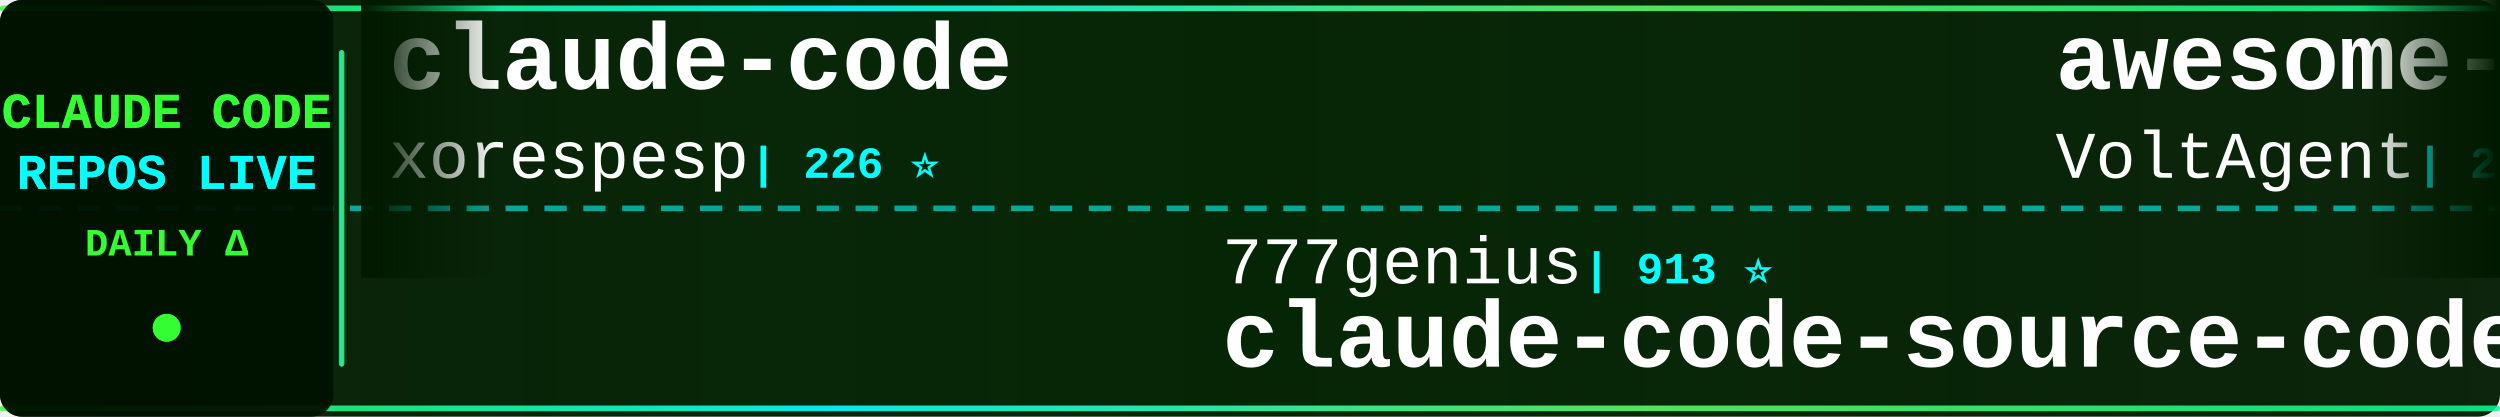
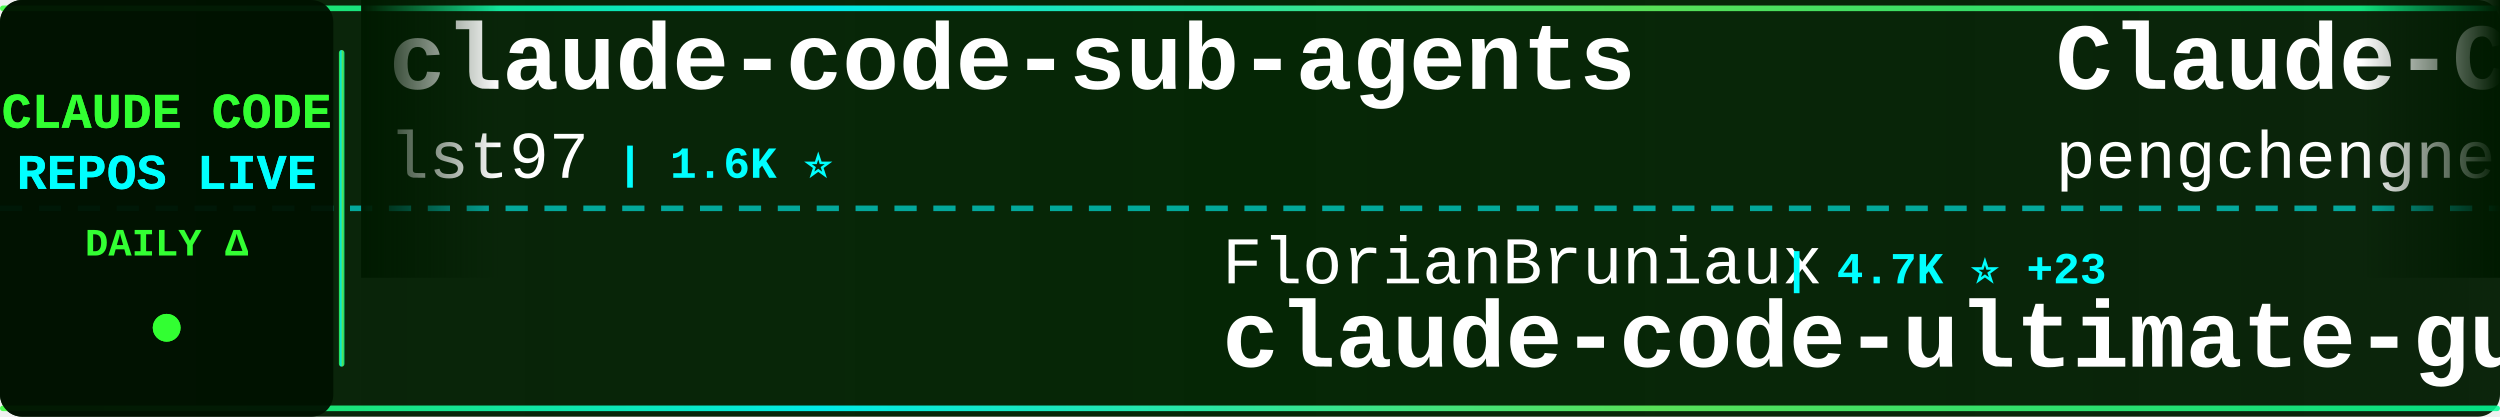
<svg xmlns="http://www.w3.org/2000/svg" width="900" height="150">
  <defs>
    <linearGradient id="tickerBg" x1="0%" y1="0%" x2="100%" y2="0%">
      <stop offset="0%" style="stop-color:#001a00;stop-opacity:0.95" />
      <stop offset="50%" style="stop-color:#002200;stop-opacity:0.98" />
      <stop offset="100%" style="stop-color:#001a00;stop-opacity:0.95" />
    </linearGradient>
    <linearGradient id="borderGrad" x1="0%" y1="0%" x2="100%" y2="0%">
      <stop offset="0%" style="stop-color:#33ff33;stop-opacity:0.85">
        <animate attributeName="stop-opacity" values="0.85;1;0.85" dur="2s" repeatCount="indefinite" />
      </stop>
      <stop offset="33%" style="stop-color:#00ffff;stop-opacity:0.9">
        <animate attributeName="stop-opacity" values="0.9;1;0.9" dur="2.2s" repeatCount="indefinite" />
      </stop>
      <stop offset="66%" style="stop-color:#66ff66;stop-opacity:0.85">
        <animate attributeName="stop-opacity" values="0.85;1;0.85" dur="1.8s" repeatCount="indefinite" />
      </stop>
      <stop offset="100%" style="stop-color:#00ff99;stop-opacity:0.85">
        <animate attributeName="stop-opacity" values="0.85;1;0.85" dur="2s" repeatCount="indefinite" />
      </stop>
    </linearGradient>
    <filter id="textGlow">
      <feGaussianBlur stdDeviation="0.1" result="coloredBlur" />
      <feMerge>
        <feMergeNode in="coloredBlur" />
        <feMergeNode in="SourceGraphic" />
      </feMerge>
    </filter>
    <filter id="metricGlow">
      <feGaussianBlur stdDeviation="0.2" result="coloredBlur" />
      <feMerge>
        <feMergeNode in="coloredBlur" />
        <feMergeNode in="SourceGraphic" />
      </feMerge>
    </filter>
    <linearGradient id="leftFade" x1="0%" y1="0%" x2="100%" y2="0%">
      <stop offset="0%" style="stop-color:#001a00;stop-opacity:1" />
      <stop offset="100%" style="stop-color:#001a00;stop-opacity:0" />
    </linearGradient>
    <linearGradient id="rightFade" x1="0%" y1="0%" x2="100%" y2="0%">
      <stop offset="0%" style="stop-color:#001a00;stop-opacity:0" />
      <stop offset="100%" style="stop-color:#001a00;stop-opacity:1" />
    </linearGradient>
  </defs>
  <rect width="900" height="150" fill="url(#tickerBg)" rx="8" />
  <rect x="0" y="2" width="900" height="2" fill="url(#borderGrad)" rx="1" />
  <rect x="0" y="146" width="900" height="2" fill="url(#borderGrad)" rx="1" />
  <line x1="0" y1="75" x2="900" y2="75" stroke="#00ffff" stroke-width="2" stroke-dasharray="8 6" opacity="0.6" />
  <rect x="0" y="0" width="120" height="150" fill="#001100" opacity="0.95" rx="8" />
  <text x="60" y="46" font-family="'Courier New', monospace" font-size="18" font-weight="bold" fill="#33ff33" text-anchor="middle" filter="url(#textGlow)">
    CLAUDE CODE
  </text>
  <text x="60" y="68" font-family="'Courier New', monospace" font-size="18" font-weight="bold" fill="#00ffff" text-anchor="middle" filter="url(#textGlow)">
    REPOS LIVE
  </text>
  <text x="60" y="92" font-family="'Courier New', monospace" font-size="14" font-weight="bold" fill="#33ff33" text-anchor="middle">
    DAILY Δ
  </text>
  <circle cx="60" cy="118" r="5" fill="#33ff33" filter="url(#metricGlow)">
    <animate attributeName="r" values="4;6;4" dur="1.5s" repeatCount="indefinite" />
    <animate attributeName="opacity" values="0.6;1;0.6" dur="1.5s" repeatCount="indefinite" />
  </circle>
  <rect x="122" y="18" width="2" height="114" fill="url(#borderGrad)" rx="1" />
  <clipPath id="tickerClip">
    <rect x="130" y="0" width="770" height="150" />
  </clipPath>
  <g clip-path="url(#tickerClip)">
    <g id="tickerItems">
      <animateTransform attributeName="transform" attributeType="XML" type="translate" from="0 0" to="-3000 0" dur="54s" repeatCount="indefinite" />
      <g transform="translate(0, 0)">
+         <text x="140" y="32" font-family="'Courier New', monospace" font-size="34" font-weight="bold" fill="#ffffff">claude-code-sub-agents</text>
+         <text x="140" y="64" font-family="'Courier New', monospace" font-size="24" font-weight="normal" fill="#ffffff" opacity="1.0">lst97</text>
+         <text x="222" y="64" font-family="'Courier New', monospace" font-size="16" font-weight="bold" fill="#00ffff"> | 1.6K ⭐</text>
+       </g>
+       <g transform="translate(300, 0)">
+         <text x="140" y="102" font-family="'Courier New', monospace" font-size="24" font-weight="normal" fill="#ffffff" opacity="1.0">FlorianBruniaux</text>
+         <text x="342" y="102" font-family="'Courier New', monospace" font-size="16" font-weight="bold" fill="#00ffff"> | 4.7K ⭐ +23</text>
+         <text x="140" y="132" font-family="'Courier New', monospace" font-size="34" font-weight="bold" fill="#ffffff">claude-code-ultimate-gui...</text>
+       </g>
+       <g transform="translate(600, 0)">
+         <text x="140" y="32" font-family="'Courier New', monospace" font-size="34" font-weight="bold" fill="#ffffff">Claude-Code</text>
+         <text x="140" y="64" font-family="'Courier New', monospace" font-size="24" font-weight="normal" fill="#ffffff" opacity="1.0">pengchengneo</text>
+         <text x="306" y="64" font-family="'Courier New', monospace" font-size="16" font-weight="bold" fill="#00ffff"> | 1.4K ⭐ +3</text>
+       </g>
+       <g transform="translate(900, 0)">
+         <text x="140" y="102" font-family="'Courier New', monospace" font-size="24" font-weight="normal" fill="#ffffff" opacity="1.0">guanshan</text>
+         <text x="258" y="102" font-family="'Courier New', monospace" font-size="16" font-weight="bold" fill="#00ffff"> | 60 ⭐</text>
+         <text x="140" y="132" font-family="'Courier New', monospace" font-size="34" font-weight="bold" fill="#ffffff">ClaudeCode</text>
+       </g>
+       <g transform="translate(1200, 0)">
+         <text x="140" y="32" font-family="'Courier New', monospace" font-size="34" font-weight="bold" fill="#ffffff">Claude-code</text>
+         <text x="140" y="64" font-family="'Courier New', monospace" font-size="24" font-weight="normal" fill="#ffffff" opacity="1.0">fazxes</text>
+         <text x="234" y="64" font-family="'Courier New', monospace" font-size="16" font-weight="bold" fill="#00ffff"> | 219 ⭐ +1</text>
+       </g>
+       <g transform="translate(1500, 0)">
+         <text x="140" y="102" font-family="'Courier New', monospace" font-size="24" font-weight="normal" fill="#ffffff" opacity="1.0">1rgs</text>
+         <text x="210" y="102" font-family="'Courier New', monospace" font-size="16" font-weight="bold" fill="#00ffff"> | 3.6K ⭐</text>
+         <text x="140" y="132" font-family="'Courier New', monospace" font-size="34" font-weight="bold" fill="#ffffff">claude-code-proxy</text>
+       </g>
+       <g transform="translate(1800, 0)">
+         <text x="140" y="32" font-family="'Courier New', monospace" font-size="34" font-weight="bold" fill="#ffffff">claude-code-sourcemap</text>
+         <text x="140" y="64" font-family="'Courier New', monospace" font-size="24" font-weight="normal" fill="#ffffff" opacity="1.0">ChinaSiro</text>
+         <text x="270" y="64" font-family="'Courier New', monospace" font-size="16" font-weight="bold" fill="#00ffff"> | 9.3K ⭐ +6</text>
+       </g>
+       <g transform="translate(2100, 0)">
+         <text x="140" y="102" font-family="'Courier New', monospace" font-size="24" font-weight="normal" fill="#ffffff" opacity="1.0">T-Lab-CUHKSZ</text>
+         <text x="306" y="102" font-family="'Courier New', monospace" font-size="16" font-weight="bold" fill="#00ffff"> | 317 ⭐</text>
+         <text x="140" y="132" font-family="'Courier New', monospace" font-size="34" font-weight="bold" fill="#ffffff">claude-code</text>
+       </g>
+       <g transform="translate(2400, 0)">
        <text x="140" y="32" font-family="'Courier New', monospace" font-size="34" font-weight="bold" fill="#ffffff">claude-code</text>
        <text x="140" y="64" font-family="'Courier New', monospace" font-size="24" font-weight="normal" fill="#ffffff" opacity="1.0">xorespesp</text>
        <text x="270" y="64" font-family="'Courier New', monospace" font-size="16" font-weight="bold" fill="#00ffff"> | 226 ⭐</text>
      </g>
-       <g transform="translate(300, 0)">
-         <text x="140" y="102" font-family="'Courier New', monospace" font-size="24" font-weight="normal" fill="#ffffff" opacity="1.0">777genius</text>
-         <text x="270" y="102" font-family="'Courier New', monospace" font-size="16" font-weight="bold" fill="#00ffff"> | 913 ⭐</text>
-         <text x="140" y="132" font-family="'Courier New', monospace" font-size="34" font-weight="bold" fill="#ffffff">claude-code-source-code</text>
-       </g>
-       <g transform="translate(600, 0)">
-         <text x="140" y="32" font-family="'Courier New', monospace" font-size="34" font-weight="bold" fill="#ffffff">awesome-claude-code-suba...</text>
-         <text x="140" y="64" font-family="'Courier New', monospace" font-size="24" font-weight="normal" fill="#ffffff" opacity="1.0">VoltAgent</text>
-         <text x="270" y="64" font-family="'Courier New', monospace" font-size="16" font-weight="bold" fill="#00ffff"> | 21.1K ⭐ +66</text>
-       </g>
-       <g transform="translate(900, 0)">
-         <text x="140" y="102" font-family="'Courier New', monospace" font-size="24" font-weight="normal" fill="#ffffff" opacity="1.0">chauncygu</text>
-         <text x="270" y="102" font-family="'Courier New', monospace" font-size="16" font-weight="bold" fill="#00ffff"> | 2.6K ⭐ +7</text>
-         <text x="140" y="132" font-family="'Courier New', monospace" font-size="34" font-weight="bold" fill="#ffffff">collection-claude-code-s...</text>
-       </g>
-       <g transform="translate(1200, 0)">
-         <text x="140" y="32" font-family="'Courier New', monospace" font-size="34" font-weight="bold" fill="#ffffff">claude-code</text>
-         <text x="140" y="64" font-family="'Courier New', monospace" font-size="24" font-weight="normal" fill="#ffffff" opacity="1.0">mehmoodosman</text>
-         <text x="306" y="64" font-family="'Courier New', monospace" font-size="16" font-weight="bold" fill="#00ffff"> | 169 ⭐</text>
-       </g>
-       <g transform="translate(1500, 0)">
-         <text x="140" y="102" font-family="'Courier New', monospace" font-size="24" font-weight="normal" fill="#ffffff" opacity="1.0">luyao618</text>
-         <text x="258" y="102" font-family="'Courier New', monospace" font-size="16" font-weight="bold" fill="#00ffff"> | 1.5K ⭐ +13</text>
-         <text x="140" y="132" font-family="'Courier New', monospace" font-size="34" font-weight="bold" fill="#ffffff">Claude-Code-Source-Study</text>
-       </g>
-       <g transform="translate(1800, 0)">
-         <text x="140" y="32" font-family="'Courier New', monospace" font-size="34" font-weight="bold" fill="#ffffff">nanoclaw</text>
-         <text x="140" y="64" font-family="'Courier New', monospace" font-size="24" font-weight="normal" fill="#ffffff" opacity="1.0">nanocoai</text>
-         <text x="258" y="64" font-family="'Courier New', monospace" font-size="16" font-weight="bold" fill="#00ffff"> | 29.7K ⭐ +44</text>
-       </g>
-       <g transform="translate(2100, 0)">
-         <text x="140" y="102" font-family="'Courier New', monospace" font-size="24" font-weight="normal" fill="#ffffff" opacity="1.0">affaan-m</text>
-         <text x="258" y="102" font-family="'Courier New', monospace" font-size="16" font-weight="bold" fill="#00ffff"> | 205.3K ⭐ +2.1K</text>
-         <text x="140" y="132" font-family="'Courier New', monospace" font-size="34" font-weight="bold" fill="#ffffff">ECC</text>
-       </g>
-       <g transform="translate(2400, 0)">
-         <text x="140" y="32" font-family="'Courier New', monospace" font-size="34" font-weight="bold" fill="#ffffff">Claude-Code</text>
-         <text x="140" y="64" font-family="'Courier New', monospace" font-size="24" font-weight="normal" fill="#ffffff" opacity="1.0">KPR111</text>
-         <text x="234" y="64" font-family="'Courier New', monospace" font-size="16" font-weight="bold" fill="#00ffff"> | 18 ⭐</text>
-       </g>
      <g transform="translate(2700, 0)">
-         <text x="140" y="102" font-family="'Courier New', monospace" font-size="24" font-weight="normal" fill="#ffffff" opacity="1.0">Yuyz0112</text>
-         <text x="258" y="102" font-family="'Courier New', monospace" font-size="16" font-weight="bold" fill="#00ffff"> | 2.4K ⭐ +1</text>
-         <text x="140" y="132" font-family="'Courier New', monospace" font-size="34" font-weight="bold" fill="#ffffff">claude-code-reverse</text>
+         <text x="140" y="102" font-family="'Courier New', monospace" font-size="24" font-weight="normal" fill="#ffffff" opacity="1.0">anthropics</text>
+         <text x="282" y="102" font-family="'Courier New', monospace" font-size="16" font-weight="bold" fill="#00ffff"> | 129.8K ⭐ +267</text>
+         <text x="140" y="132" font-family="'Courier New', monospace" font-size="34" font-weight="bold" fill="#ffffff">claude-code</text>
      </g>
      <g transform="translate(3000, 0)">
-         <text x="140" y="32" font-family="'Courier New', monospace" font-size="34" font-weight="bold" fill="#ffffff">claude-code</text>
-         <text x="140" y="64" font-family="'Courier New', monospace" font-size="24" font-weight="normal" fill="#ffffff" opacity="1.0">xorespesp</text>
-         <text x="270" y="64" font-family="'Courier New', monospace" font-size="16" font-weight="bold" fill="#00ffff"> | 226 ⭐</text>
+         <text x="140" y="32" font-family="'Courier New', monospace" font-size="34" font-weight="bold" fill="#ffffff">claude-code-sub-agents</text>
+         <text x="140" y="64" font-family="'Courier New', monospace" font-size="24" font-weight="normal" fill="#ffffff" opacity="1.0">lst97</text>
+         <text x="222" y="64" font-family="'Courier New', monospace" font-size="16" font-weight="bold" fill="#00ffff"> | 1.6K ⭐</text>
      </g>
      <g transform="translate(3300, 0)">
-         <text x="140" y="102" font-family="'Courier New', monospace" font-size="24" font-weight="normal" fill="#ffffff" opacity="1.0">777genius</text>
-         <text x="270" y="102" font-family="'Courier New', monospace" font-size="16" font-weight="bold" fill="#00ffff"> | 913 ⭐</text>
-         <text x="140" y="132" font-family="'Courier New', monospace" font-size="34" font-weight="bold" fill="#ffffff">claude-code-source-code</text>
+         <text x="140" y="102" font-family="'Courier New', monospace" font-size="24" font-weight="normal" fill="#ffffff" opacity="1.0">FlorianBruniaux</text>
+         <text x="342" y="102" font-family="'Courier New', monospace" font-size="16" font-weight="bold" fill="#00ffff"> | 4.7K ⭐ +23</text>
+         <text x="140" y="132" font-family="'Courier New', monospace" font-size="34" font-weight="bold" fill="#ffffff">claude-code-ultimate-gui...</text>
      </g>
      <g transform="translate(3600, 0)">
-         <text x="140" y="32" font-family="'Courier New', monospace" font-size="34" font-weight="bold" fill="#ffffff">awesome-claude-code-suba...</text>
-         <text x="140" y="64" font-family="'Courier New', monospace" font-size="24" font-weight="normal" fill="#ffffff" opacity="1.0">VoltAgent</text>
-         <text x="270" y="64" font-family="'Courier New', monospace" font-size="16" font-weight="bold" fill="#00ffff"> | 21.1K ⭐ +66</text>
+         <text x="140" y="32" font-family="'Courier New', monospace" font-size="34" font-weight="bold" fill="#ffffff">Claude-Code</text>
+         <text x="140" y="64" font-family="'Courier New', monospace" font-size="24" font-weight="normal" fill="#ffffff" opacity="1.0">pengchengneo</text>
+         <text x="306" y="64" font-family="'Courier New', monospace" font-size="16" font-weight="bold" fill="#00ffff"> | 1.4K ⭐ +3</text>
      </g>
      <g transform="translate(3900, 0)">
-         <text x="140" y="102" font-family="'Courier New', monospace" font-size="24" font-weight="normal" fill="#ffffff" opacity="1.0">chauncygu</text>
-         <text x="270" y="102" font-family="'Courier New', monospace" font-size="16" font-weight="bold" fill="#00ffff"> | 2.6K ⭐ +7</text>
-         <text x="140" y="132" font-family="'Courier New', monospace" font-size="34" font-weight="bold" fill="#ffffff">collection-claude-code-s...</text>
+         <text x="140" y="102" font-family="'Courier New', monospace" font-size="24" font-weight="normal" fill="#ffffff" opacity="1.0">guanshan</text>
+         <text x="258" y="102" font-family="'Courier New', monospace" font-size="16" font-weight="bold" fill="#00ffff"> | 60 ⭐</text>
+         <text x="140" y="132" font-family="'Courier New', monospace" font-size="34" font-weight="bold" fill="#ffffff">ClaudeCode</text>
      </g>
    </g>
  </g>
  <rect x="130" y="0" width="50" height="100" fill="url(#leftFade)" />
  <rect x="850" y="0" width="50" height="100" fill="url(#rightFade)" />
</svg>
